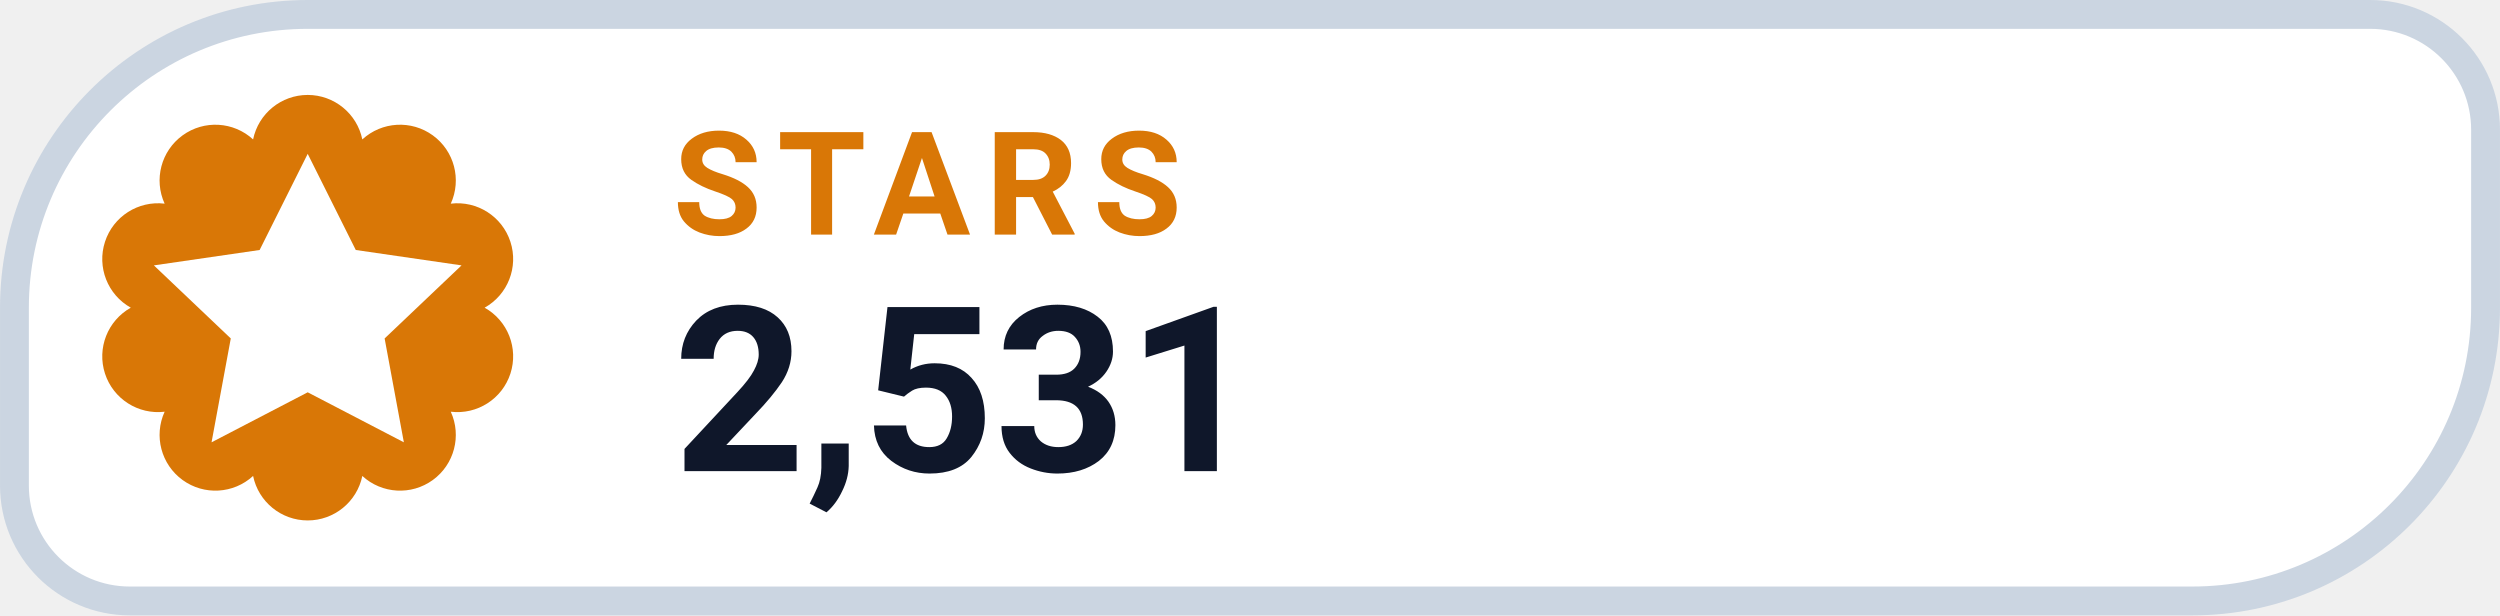
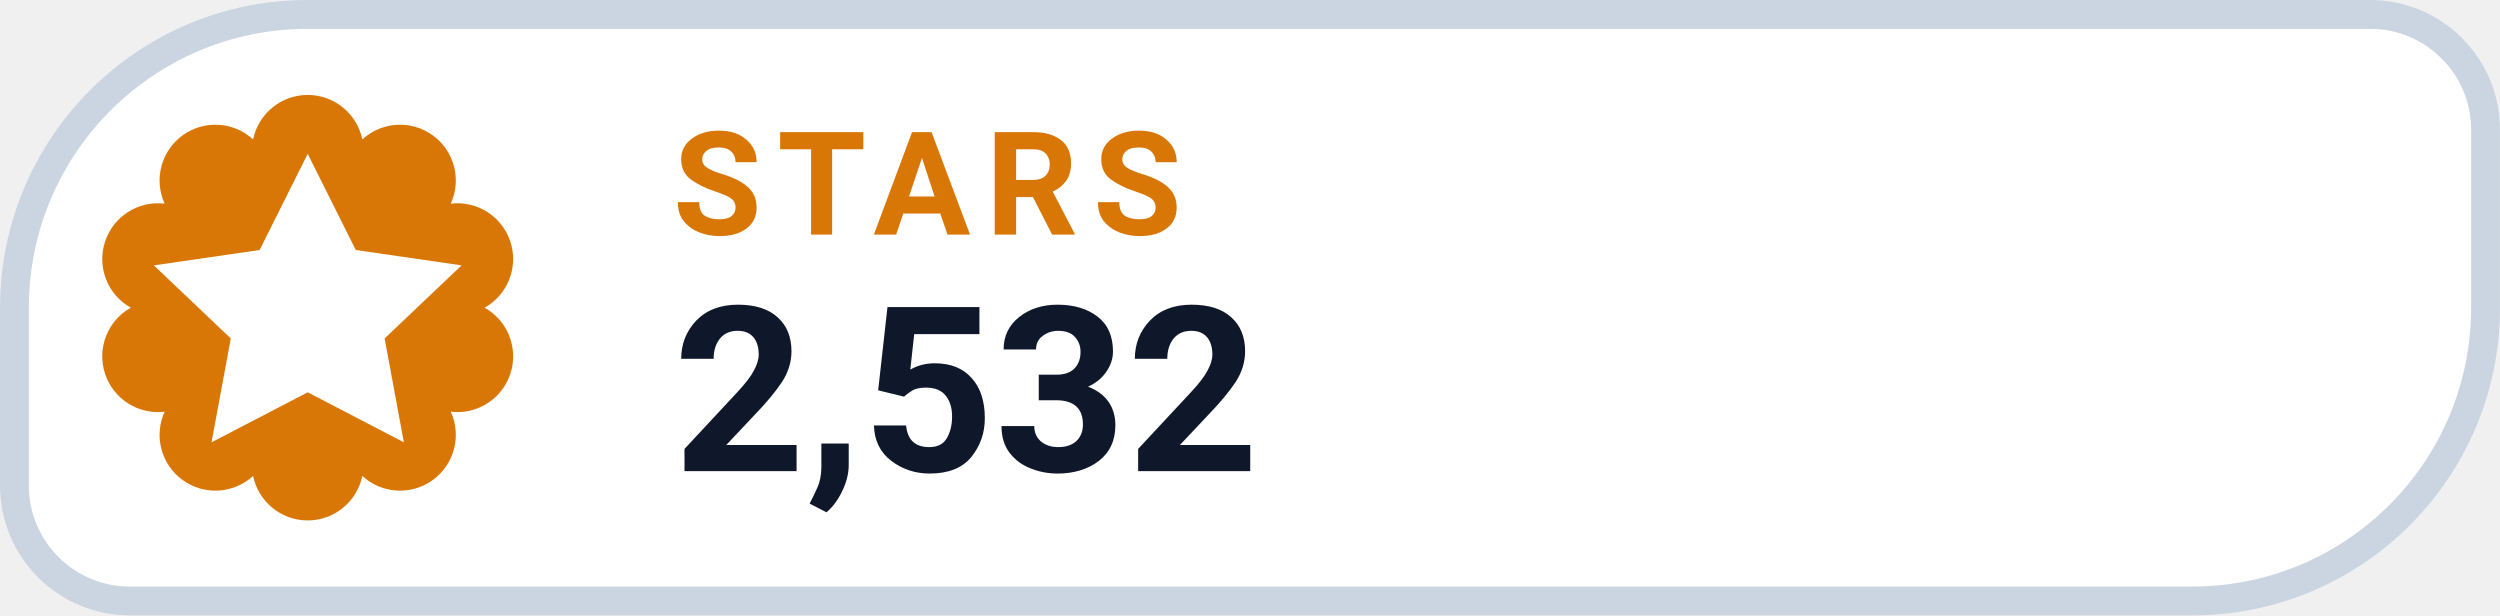
- <svg xmlns="http://www.w3.org/2000/svg" width="126" height="31.015" viewBox="0 0 130 32" role="img" aria-label="STARS 2,531">
+ <svg xmlns="http://www.w3.org/2000/svg" width="126" height="31.015" viewBox="0 0 130 32" role="img" aria-label="STARS 2,532">
  <path d="M 16.00 0.75 H 123.25 A 6.00 6.00 0 0 1 129.25 6.75 V 16.00 A 15.25 15.25 0 0 1 114.00 31.25 H 6.75 A 6.00 6.00 0 0 1 0.75 25.25 V 16.00 A 15.25 15.25 0 0 1 16.00 0.75 Z" fill="#FFFFFF" stroke="#CBD5E1" stroke-width="1.5" />
  <path d="M 13.16 7.25 A 2.90 2.90 0 0 1 18.84 7.25 A 2.90 2.90 0 0 1 23.44 10.59 A 2.90 2.90 0 0 1 25.20 16.00 A 2.90 2.90 0 0 1 23.44 21.41 A 2.90 2.90 0 0 1 18.84 24.75 A 2.90 2.90 0 0 1 13.16 24.75 A 2.90 2.90 0 0 1 8.56 21.41 A 2.90 2.90 0 0 1 6.80 16.00 A 2.90 2.90 0 0 1 8.56 10.59 A 2.90 2.90 0 0 1 13.16 7.25 Z" fill="#D97706" />
  <g transform="translate(16 16)" style="color:#FFFFFF;">
    <path d="M0 -8 l2.5 5 5.5 .8 -4 3.8 1 5.4 -5 -2.6 -5 2.6 1 -5.4 -4 -3.8 5.5 -.8 Z" fill="currentColor" />
  </g>
  <text x="35" y="12.2" fill="#D97706" font-family="-apple-system,BlinkMacSystemFont,'Segoe UI',Roboto,Helvetica,Arial,sans-serif" font-size="7.5" font-weight="700" letter-spacing=".8">STARS</text>
-   <text x="35" y="24.5" fill="#0F172A" font-family="-apple-system,BlinkMacSystemFont,'Segoe UI',Roboto,Helvetica,Arial,sans-serif" font-size="12" font-weight="750">2,531</text>
+   <text x="35" y="24.5" fill="#0F172A" font-family="-apple-system,BlinkMacSystemFont,'Segoe UI',Roboto,Helvetica,Arial,sans-serif" font-size="12" font-weight="750">2,532</text>
</svg>
